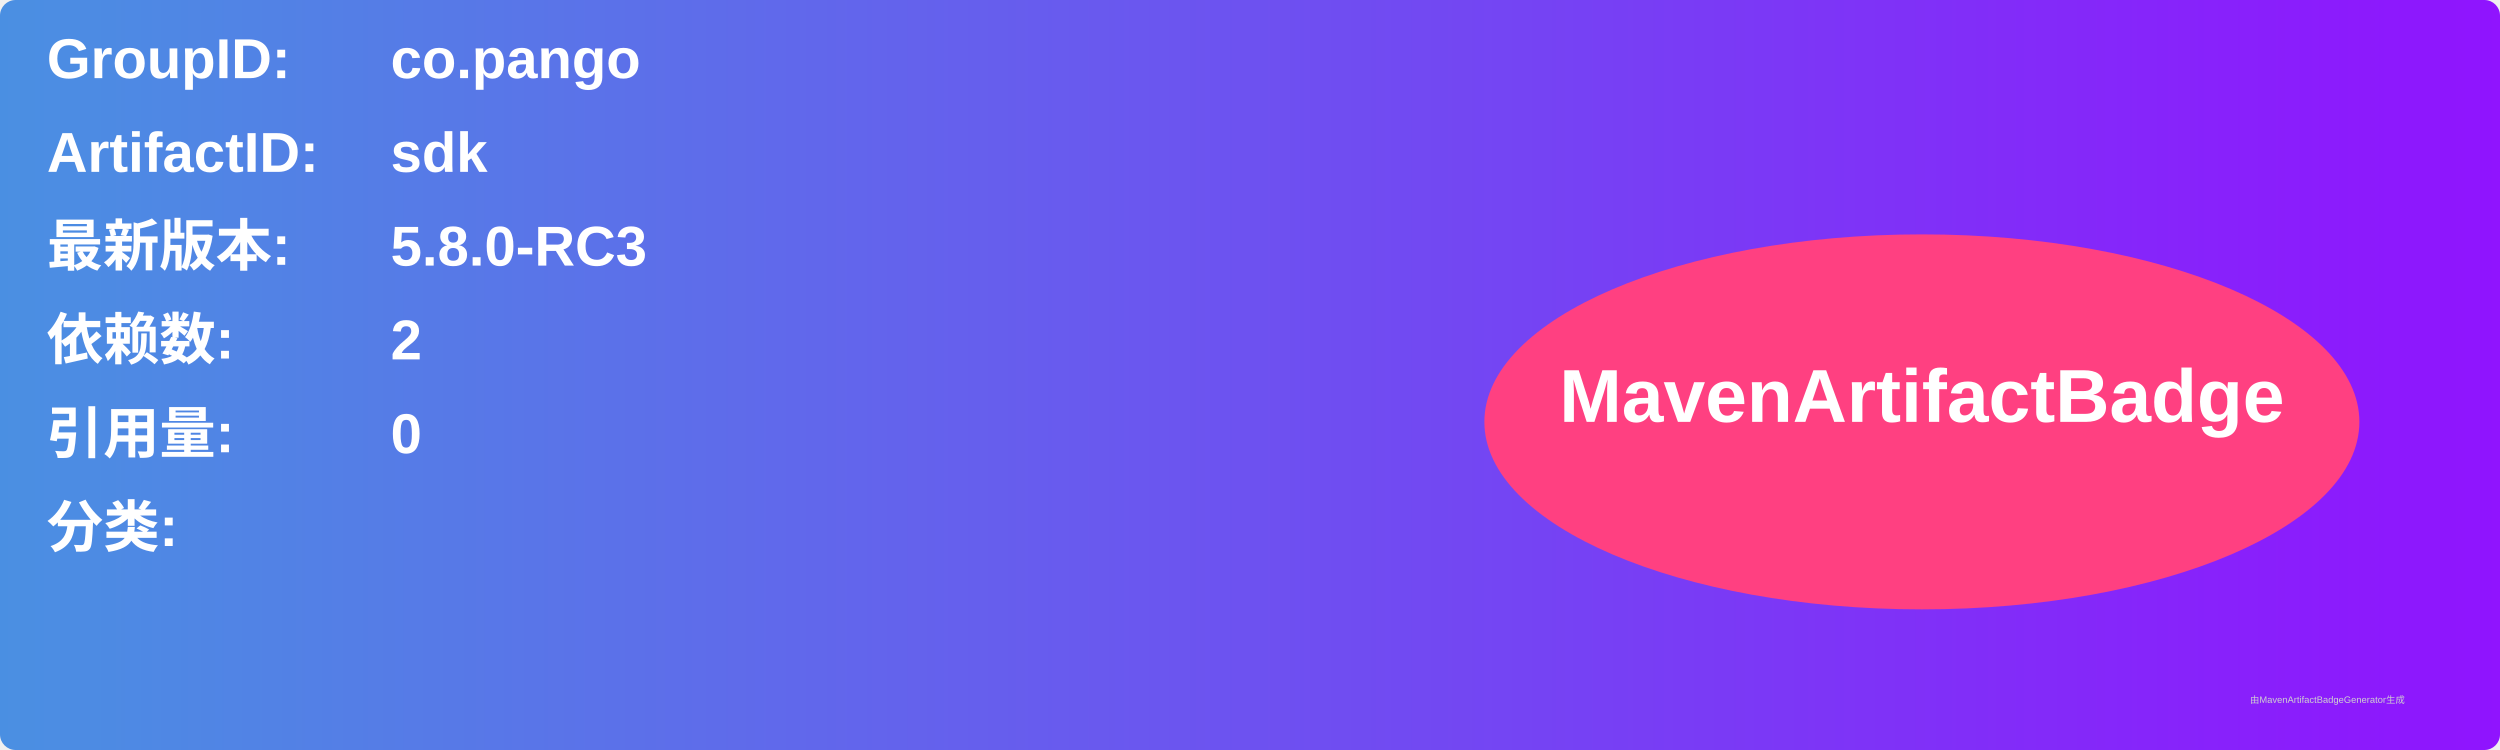
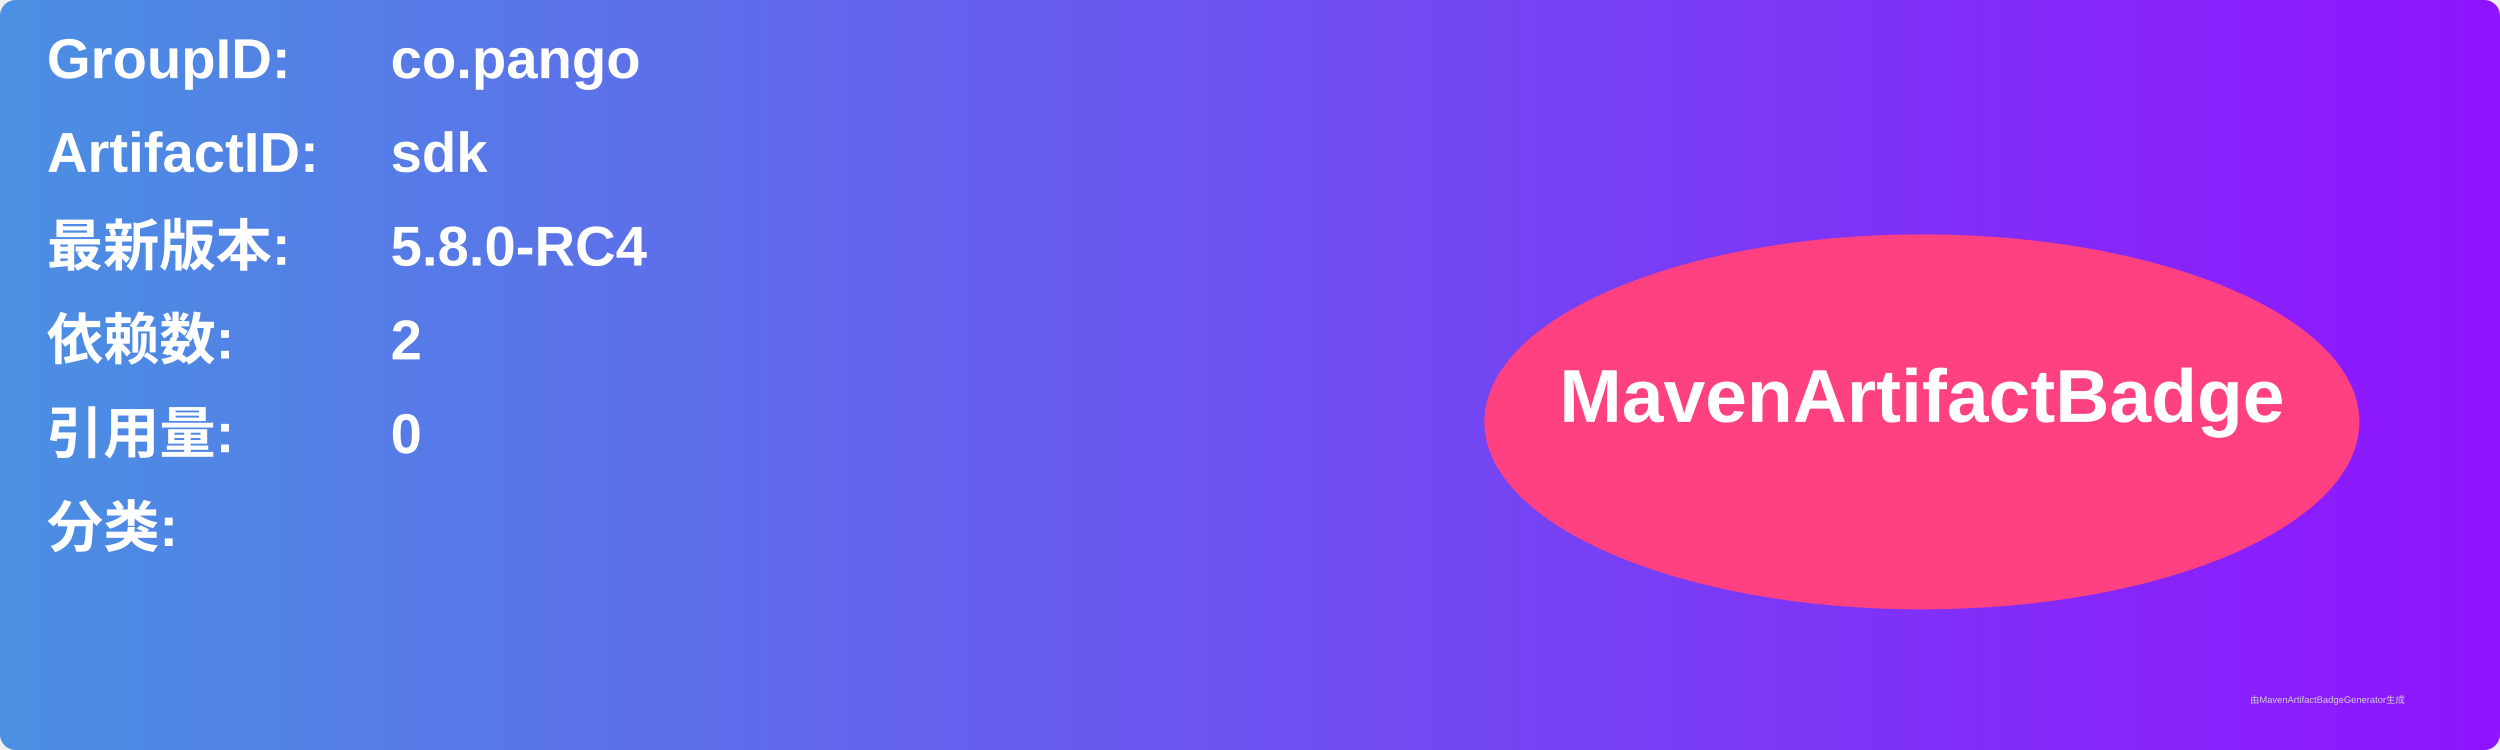
<svg xmlns="http://www.w3.org/2000/svg" width="800" height="240" viewBox="0 0 800 240">
  <linearGradient id="grad" x1="0%" y1="0%" x2="100%" y2="0%">
    <stop offset="0%" stop-color="#4a90e2" />
    <stop offset="100%" stop-color="#9013fe" />
  </linearGradient>
  <rect width="100%" height="100%" rx="5" ry="5" fill="url(#grad)" />
  <g transform="translate(15, 15)">
    <text x="0" y="10" font-family="Arial" font-size="18" fill="white" font-weight="bold" width="260">GroupID:</text>
    <text x="110" y="10" font-family="Arial" font-size="18" fill="white" font-weight="bold" width="460">co.pango</text>
    <text x="0" y="40" font-family="Arial" font-size="18" fill="white" font-weight="bold" width="260">ArtifactID:</text>
    <text x="110" y="40" font-family="Arial" font-size="18" fill="white" font-weight="bold" width="460">sdk</text>
    <text x="0" y="70" font-family="Arial" font-size="18" fill="white" font-weight="bold">最新版本:</text>
    <text x="110" y="70" font-family="Arial" font-size="18" fill="white" font-weight="bold">
-       <tspan font-weight="bold">5.8.0-RC3</tspan>
+       <tspan font-weight="bold">5.8.0-RC4</tspan>
    </text>
    <text x="0" y="100" font-family="Arial" font-size="18" fill="white" font-weight="bold">依赖数: </text>
    <text x="110" y="100" font-family="Arial" font-size="18" fill="white">
      <tspan font-weight="bold">2</tspan>
    </text>
    <text x="0" y="130" font-family="Arial" font-size="18" fill="white" font-weight="bold">引用量: </text>
    <text x="110" y="130" font-family="Arial" font-size="18" fill="white">
      <tspan font-weight="bold">0</tspan>
    </text>
    <text x="0" y="160" font-family="Arial" font-size="18" fill="white" font-weight="bold">分类:</text>
    <text x="10" y="190" font-family="Arial" font-size="10" fill="white">
      <tspan font-weight="bold" />
    </text>
    <ellipse cx="600" cy="120" rx="140" ry="60" fill="#ff4081" />
    <text x="600" y="120" text-anchor="middle" font-family="Arial" font-size="24" fill="white" font-weight="bold">MavenArtifactBadge</text>
  </g>
  <text x="720" y="225" font-family="Arial" font-size="3" fill="#d0d0d0">由MavenArtifactBadgeGenerator生成</text>
</svg>
